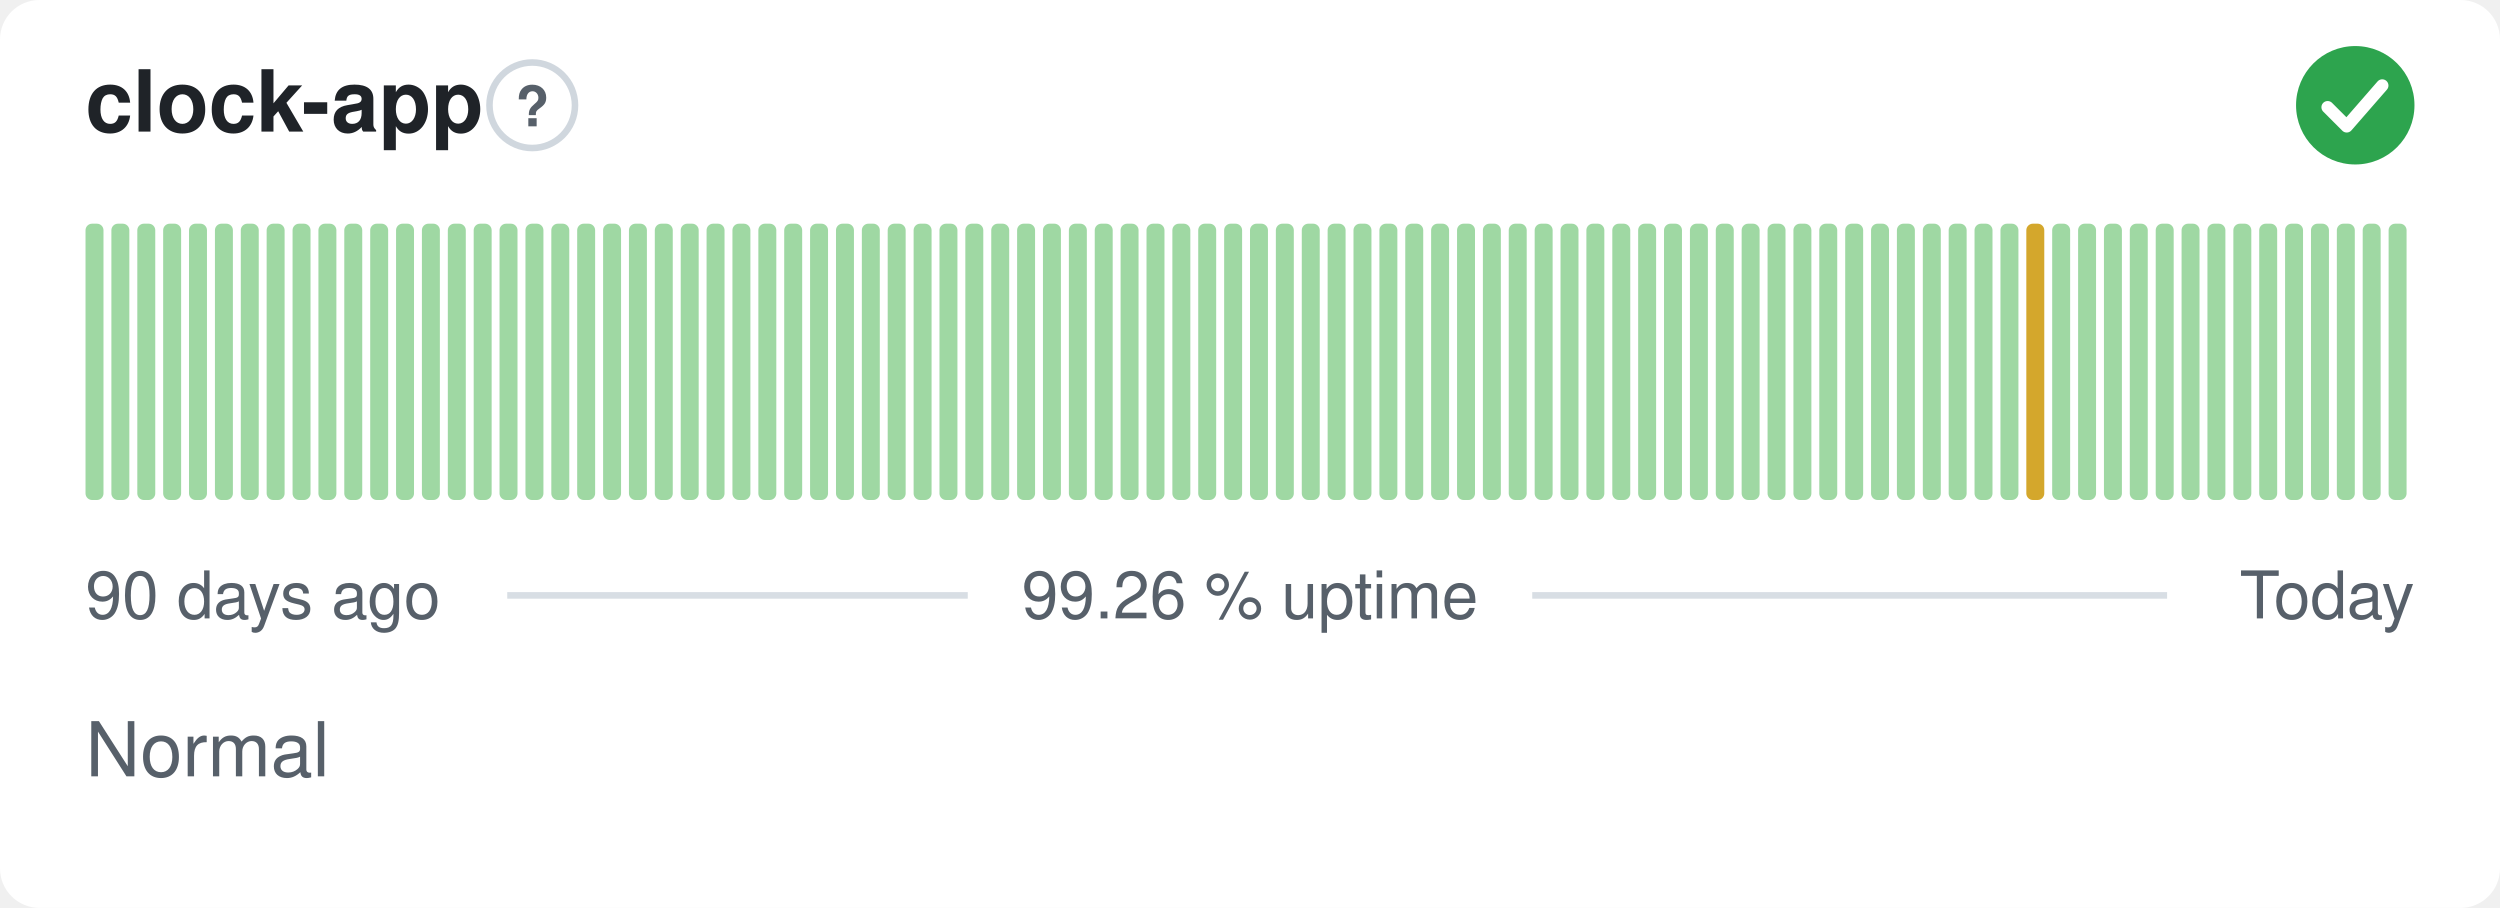
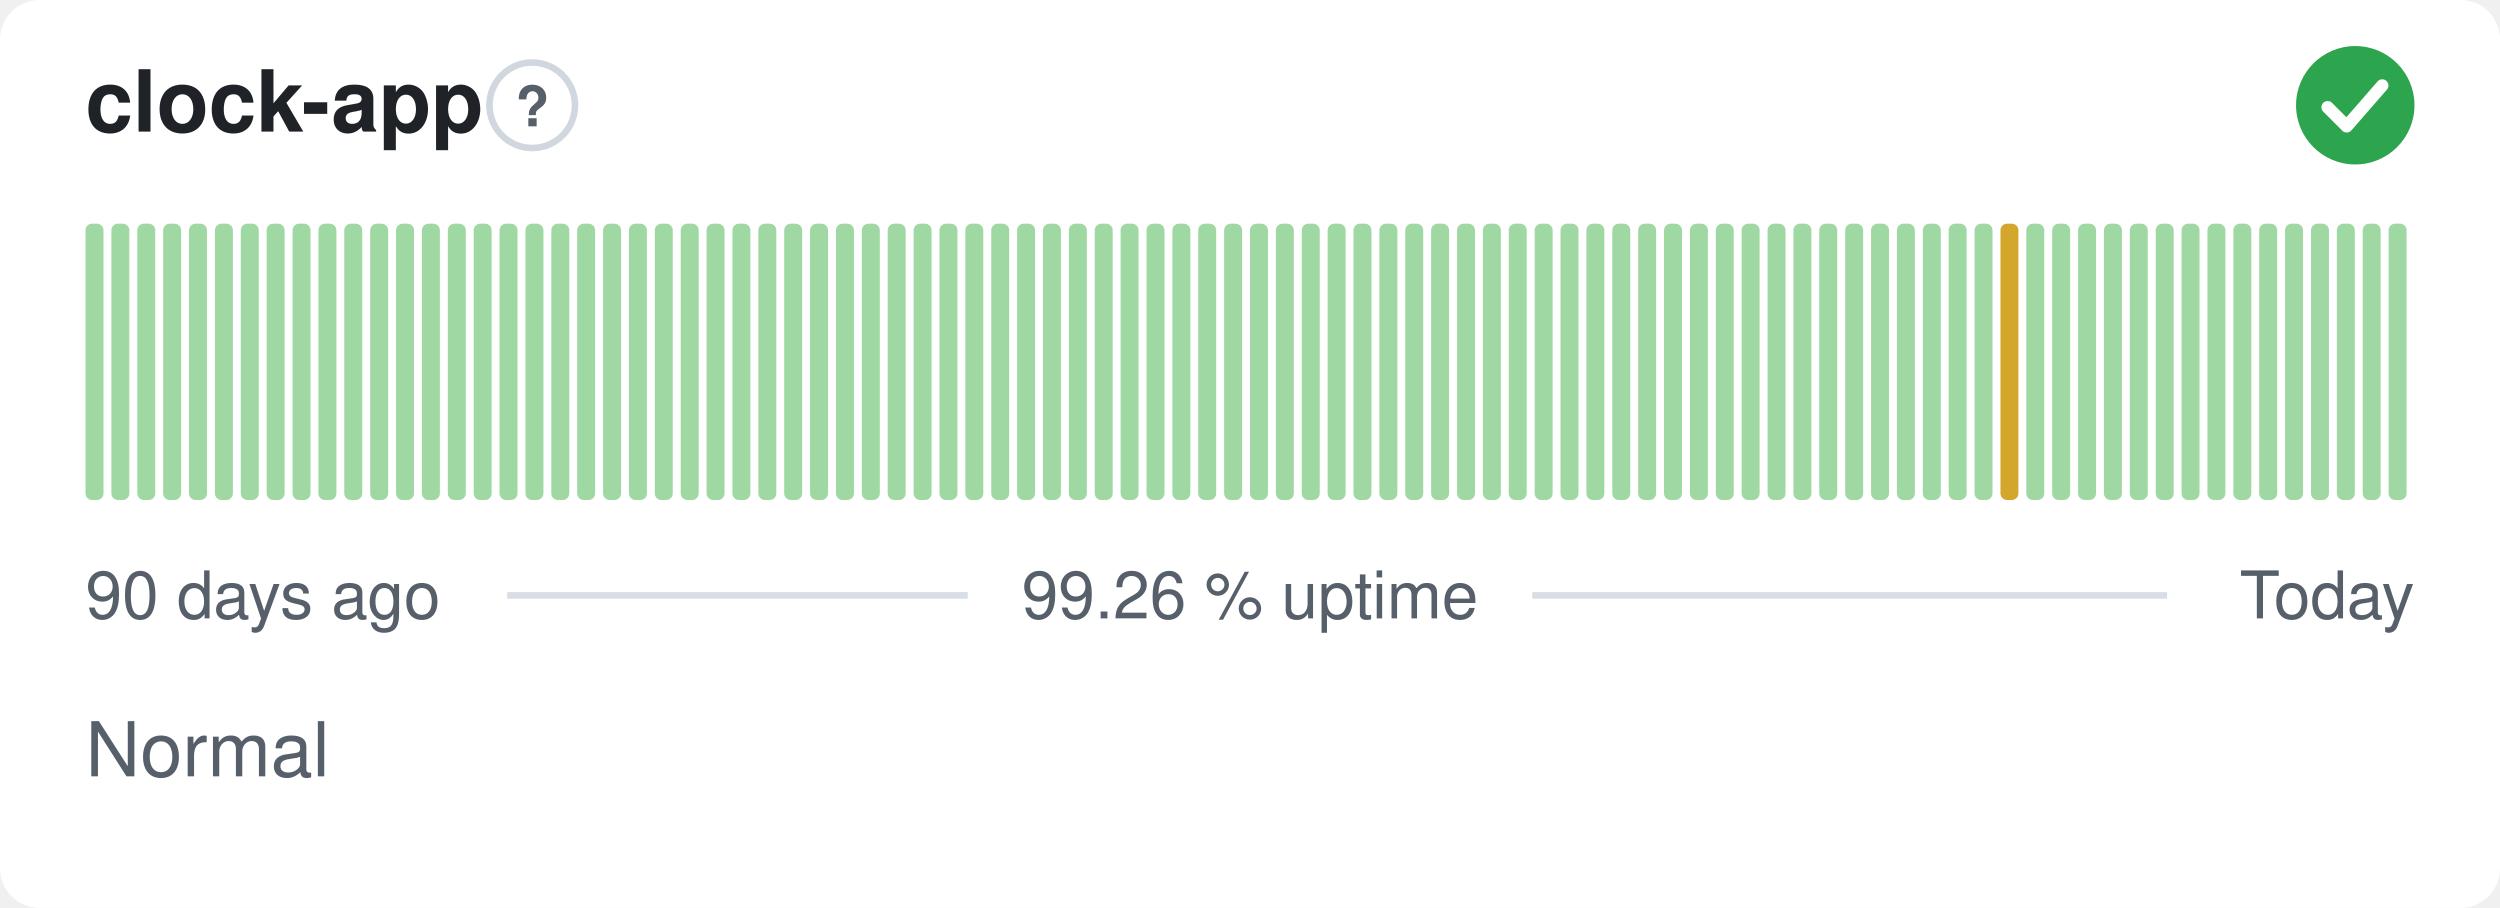
<svg xmlns="http://www.w3.org/2000/svg" width="380" height="138" viewBox="0 0 380 138" role="img" aria-label="clock-app: Normal, 99.26 % uptime over the last 90 days" font-family="-apple-system,BlinkMacSystemFont,'Segoe UI',Helvetica,Arial,sans-serif">
  <style>
    @media (prefers-color-scheme: dark) {
      .bg { fill: #0d1117 }
      .title { fill: #e6edf3 }
      .muted { fill: #8b949e }
      .hint { stroke: #30363d }
      .rule { stroke: #30363d }
      .nodata { fill: #21262d }
    }
  </style>
  <rect class="bg" width="380" height="138" rx="6" fill="#ffffff" />
  <text class="title" x="13" y="20" font-size="13" font-weight="600" fill="#1f2328">clock-app</text>
  <circle class="hint" cx="80.9" cy="16" r="6.5" fill="none" stroke="#d0d7de" stroke-width="1" />
  <text class="muted" x="80.9" y="19.2" text-anchor="middle" font-size="8.5" font-weight="700" fill="#57606a">?</text>
  <circle cx="358" cy="16" r="9" fill="#2da44e" />
  <path d="M353.80 16.30l2.90 2.90 5.40 -6.20" fill="none" stroke="#fff" stroke-width="1.89" stroke-linecap="round" stroke-linejoin="round" />
  <rect x="13.00" y="34.00" width="2.73" height="42.00" rx="1" fill="#9fd8a3" />
  <rect x="16.93" y="34.00" width="2.73" height="42.00" rx="1" fill="#9fd8a3" />
  <rect x="20.87" y="34.00" width="2.73" height="42.00" rx="1" fill="#9fd8a3" />
  <rect x="24.80" y="34.00" width="2.73" height="42.00" rx="1" fill="#9fd8a3" />
  <rect x="28.73" y="34.00" width="2.73" height="42.00" rx="1" fill="#9fd8a3" />
  <rect x="32.67" y="34.00" width="2.73" height="42.00" rx="1" fill="#9fd8a3" />
  <rect x="36.60" y="34.00" width="2.73" height="42.00" rx="1" fill="#9fd8a3" />
  <rect x="40.53" y="34.00" width="2.73" height="42.00" rx="1" fill="#9fd8a3" />
  <rect x="44.47" y="34.00" width="2.73" height="42.00" rx="1" fill="#9fd8a3" />
  <rect x="48.40" y="34.00" width="2.73" height="42.00" rx="1" fill="#9fd8a3" />
  <rect x="52.33" y="34.00" width="2.73" height="42.00" rx="1" fill="#9fd8a3" />
  <rect x="56.27" y="34.00" width="2.73" height="42.00" rx="1" fill="#9fd8a3" />
  <rect x="60.20" y="34.00" width="2.73" height="42.00" rx="1" fill="#9fd8a3" />
  <rect x="64.13" y="34.00" width="2.73" height="42.00" rx="1" fill="#9fd8a3" />
  <rect x="68.07" y="34.00" width="2.73" height="42.00" rx="1" fill="#9fd8a3" />
  <rect x="72.00" y="34.00" width="2.73" height="42.00" rx="1" fill="#9fd8a3" />
  <rect x="75.93" y="34.00" width="2.73" height="42.00" rx="1" fill="#9fd8a3" />
  <rect x="79.87" y="34.00" width="2.73" height="42.00" rx="1" fill="#9fd8a3" />
  <rect x="83.80" y="34.00" width="2.73" height="42.00" rx="1" fill="#9fd8a3" />
  <rect x="87.73" y="34.00" width="2.73" height="42.00" rx="1" fill="#9fd8a3" />
  <rect x="91.67" y="34.00" width="2.73" height="42.00" rx="1" fill="#9fd8a3" />
  <rect x="95.60" y="34.00" width="2.73" height="42.00" rx="1" fill="#9fd8a3" />
  <rect x="99.53" y="34.00" width="2.73" height="42.00" rx="1" fill="#9fd8a3" />
  <rect x="103.47" y="34.00" width="2.73" height="42.00" rx="1" fill="#9fd8a3" />
  <rect x="107.40" y="34.00" width="2.73" height="42.00" rx="1" fill="#9fd8a3" />
  <rect x="111.33" y="34.00" width="2.73" height="42.00" rx="1" fill="#9fd8a3" />
  <rect x="115.27" y="34.00" width="2.73" height="42.00" rx="1" fill="#9fd8a3" />
  <rect x="119.20" y="34.00" width="2.73" height="42.00" rx="1" fill="#9fd8a3" />
  <rect x="123.13" y="34.00" width="2.73" height="42.00" rx="1" fill="#9fd8a3" />
  <rect x="127.07" y="34.00" width="2.73" height="42.00" rx="1" fill="#9fd8a3" />
  <rect x="131.00" y="34.00" width="2.73" height="42.00" rx="1" fill="#9fd8a3" />
  <rect x="134.93" y="34.00" width="2.73" height="42.00" rx="1" fill="#9fd8a3" />
  <rect x="138.87" y="34.00" width="2.73" height="42.00" rx="1" fill="#9fd8a3" />
  <rect x="142.80" y="34.00" width="2.73" height="42.00" rx="1" fill="#9fd8a3" />
  <rect x="146.73" y="34.00" width="2.73" height="42.00" rx="1" fill="#9fd8a3" />
  <rect x="150.67" y="34.00" width="2.73" height="42.00" rx="1" fill="#9fd8a3" />
  <rect x="154.60" y="34.00" width="2.73" height="42.00" rx="1" fill="#9fd8a3" />
  <rect x="158.53" y="34.00" width="2.73" height="42.00" rx="1" fill="#9fd8a3" />
  <rect x="162.47" y="34.00" width="2.73" height="42.00" rx="1" fill="#9fd8a3" />
  <rect x="166.40" y="34.00" width="2.73" height="42.00" rx="1" fill="#9fd8a3" />
  <rect x="170.33" y="34.00" width="2.73" height="42.00" rx="1" fill="#9fd8a3" />
  <rect x="174.27" y="34.00" width="2.73" height="42.00" rx="1" fill="#9fd8a3" />
  <rect x="178.20" y="34.00" width="2.73" height="42.00" rx="1" fill="#9fd8a3" />
  <rect x="182.13" y="34.00" width="2.73" height="42.00" rx="1" fill="#9fd8a3" />
  <rect x="186.07" y="34.00" width="2.73" height="42.00" rx="1" fill="#9fd8a3" />
  <rect x="190.00" y="34.00" width="2.73" height="42.00" rx="1" fill="#9fd8a3" />
  <rect x="193.93" y="34.00" width="2.73" height="42.00" rx="1" fill="#9fd8a3" />
  <rect x="197.87" y="34.00" width="2.73" height="42.00" rx="1" fill="#9fd8a3" />
  <rect x="201.80" y="34.00" width="2.73" height="42.00" rx="1" fill="#9fd8a3" />
  <rect x="205.73" y="34.00" width="2.73" height="42.00" rx="1" fill="#9fd8a3" />
  <rect x="209.67" y="34.00" width="2.73" height="42.00" rx="1" fill="#9fd8a3" />
  <rect x="213.60" y="34.00" width="2.73" height="42.00" rx="1" fill="#9fd8a3" />
  <rect x="217.53" y="34.00" width="2.73" height="42.00" rx="1" fill="#9fd8a3" />
  <rect x="221.47" y="34.00" width="2.73" height="42.00" rx="1" fill="#9fd8a3" />
  <rect x="225.40" y="34.00" width="2.73" height="42.00" rx="1" fill="#9fd8a3" />
  <rect x="229.33" y="34.00" width="2.73" height="42.00" rx="1" fill="#9fd8a3" />
  <rect x="233.27" y="34.00" width="2.73" height="42.00" rx="1" fill="#9fd8a3" />
  <rect x="237.20" y="34.00" width="2.73" height="42.00" rx="1" fill="#9fd8a3" />
  <rect x="241.13" y="34.00" width="2.73" height="42.00" rx="1" fill="#9fd8a3" />
  <rect x="245.07" y="34.00" width="2.73" height="42.00" rx="1" fill="#9fd8a3" />
  <rect x="249.00" y="34.00" width="2.73" height="42.00" rx="1" fill="#9fd8a3" />
  <rect x="252.93" y="34.00" width="2.73" height="42.00" rx="1" fill="#9fd8a3" />
  <rect x="256.87" y="34.00" width="2.73" height="42.00" rx="1" fill="#9fd8a3" />
  <rect x="260.80" y="34.00" width="2.73" height="42.00" rx="1" fill="#9fd8a3" />
  <rect x="264.73" y="34.00" width="2.73" height="42.00" rx="1" fill="#9fd8a3" />
  <rect x="268.67" y="34.00" width="2.73" height="42.00" rx="1" fill="#9fd8a3" />
  <rect x="272.60" y="34.00" width="2.73" height="42.00" rx="1" fill="#9fd8a3" />
  <rect x="276.53" y="34.00" width="2.73" height="42.00" rx="1" fill="#9fd8a3" />
  <rect x="280.47" y="34.00" width="2.73" height="42.00" rx="1" fill="#9fd8a3" />
  <rect x="284.40" y="34.00" width="2.73" height="42.00" rx="1" fill="#9fd8a3" />
  <rect x="288.33" y="34.00" width="2.73" height="42.00" rx="1" fill="#9fd8a3" />
  <rect x="292.27" y="34.00" width="2.73" height="42.00" rx="1" fill="#9fd8a3" />
  <rect x="296.20" y="34.00" width="2.73" height="42.00" rx="1" fill="#9fd8a3" />
  <rect x="300.13" y="34.00" width="2.73" height="42.00" rx="1" fill="#9fd8a3" />
-   <rect x="304.07" y="34.00" width="2.73" height="42.00" rx="1" fill="#9fd8a3" />
-   <rect x="308.00" y="34.00" width="2.73" height="42.00" rx="1" fill="#d4a72c" />
+   <rect x="304.07" y="34.00" width="2.73" height="42.00" rx="1" fill="#d4a72c" />
+   <rect x="308.00" y="34.00" width="2.73" height="42.00" rx="1" fill="#9fd8a3" />
  <rect x="311.93" y="34.00" width="2.73" height="42.00" rx="1" fill="#9fd8a3" />
  <rect x="315.87" y="34.00" width="2.73" height="42.00" rx="1" fill="#9fd8a3" />
  <rect x="319.80" y="34.00" width="2.73" height="42.00" rx="1" fill="#9fd8a3" />
  <rect x="323.73" y="34.00" width="2.73" height="42.00" rx="1" fill="#9fd8a3" />
  <rect x="327.67" y="34.00" width="2.73" height="42.00" rx="1" fill="#9fd8a3" />
  <rect x="331.60" y="34.00" width="2.73" height="42.00" rx="1" fill="#9fd8a3" />
  <rect x="335.53" y="34.00" width="2.73" height="42.00" rx="1" fill="#9fd8a3" />
  <rect x="339.47" y="34.00" width="2.73" height="42.00" rx="1" fill="#9fd8a3" />
  <rect x="343.40" y="34.00" width="2.73" height="42.00" rx="1" fill="#9fd8a3" />
  <rect x="347.33" y="34.00" width="2.73" height="42.00" rx="1" fill="#9fd8a3" />
  <rect x="351.27" y="34.00" width="2.73" height="42.00" rx="1" fill="#9fd8a3" />
  <rect x="355.20" y="34.00" width="2.73" height="42.00" rx="1" fill="#9fd8a3" />
  <rect x="359.13" y="34.00" width="2.73" height="42.00" rx="1" fill="#9fd8a3" />
  <rect x="363.07" y="34.00" width="2.73" height="42.00" rx="1" fill="#9fd8a3" />
  <text class="muted" x="13" y="94" font-size="10" fill="#57606a">90 days ago</text>
  <text class="muted" x="190" y="94" text-anchor="middle" font-size="10" fill="#57606a">99.26 % uptime</text>
  <text class="muted" x="367" y="94" text-anchor="end" font-size="10" fill="#57606a">Today</text>
  <line class="rule" x1="77.1" y1="90.5" x2="147.1" y2="90.5" stroke="#d8dee4" stroke-width="1" />
  <line class="rule" x1="232.9" y1="90.5" x2="329.4" y2="90.5" stroke="#d8dee4" stroke-width="1" />
  <text class="muted" x="13" y="118" font-size="11.5" fill="#57606a">Normal</text>
</svg>
